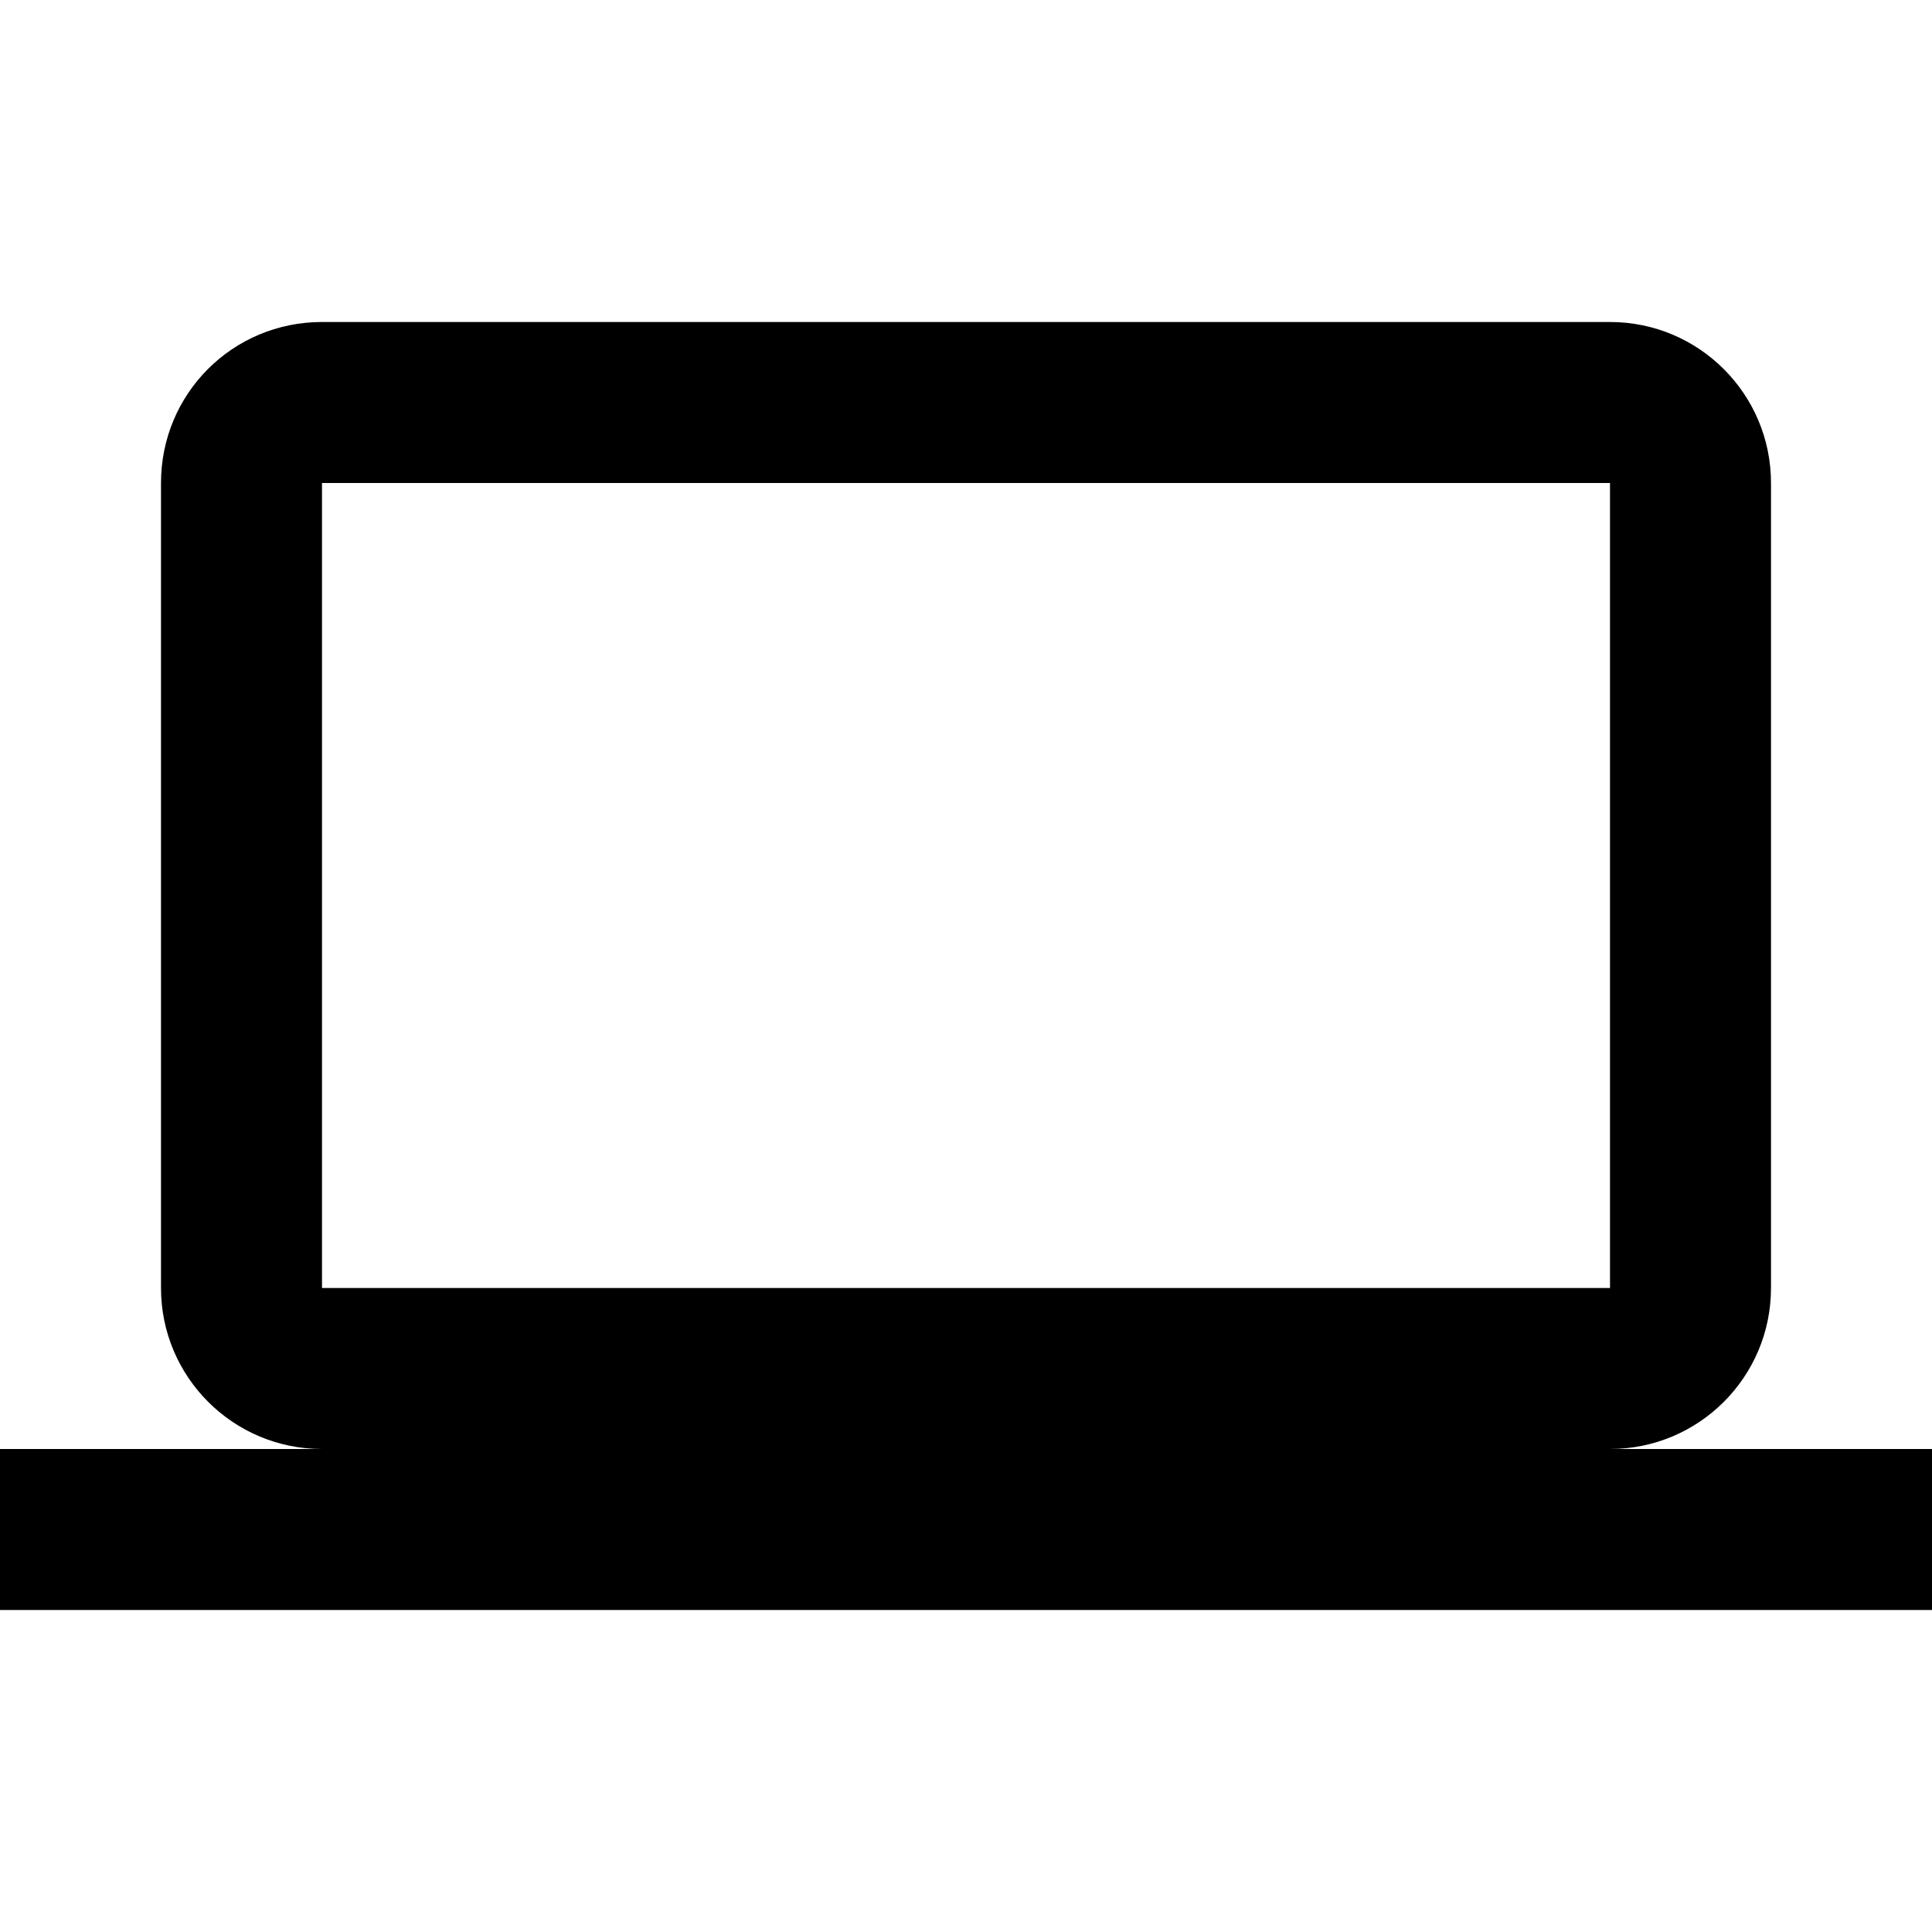
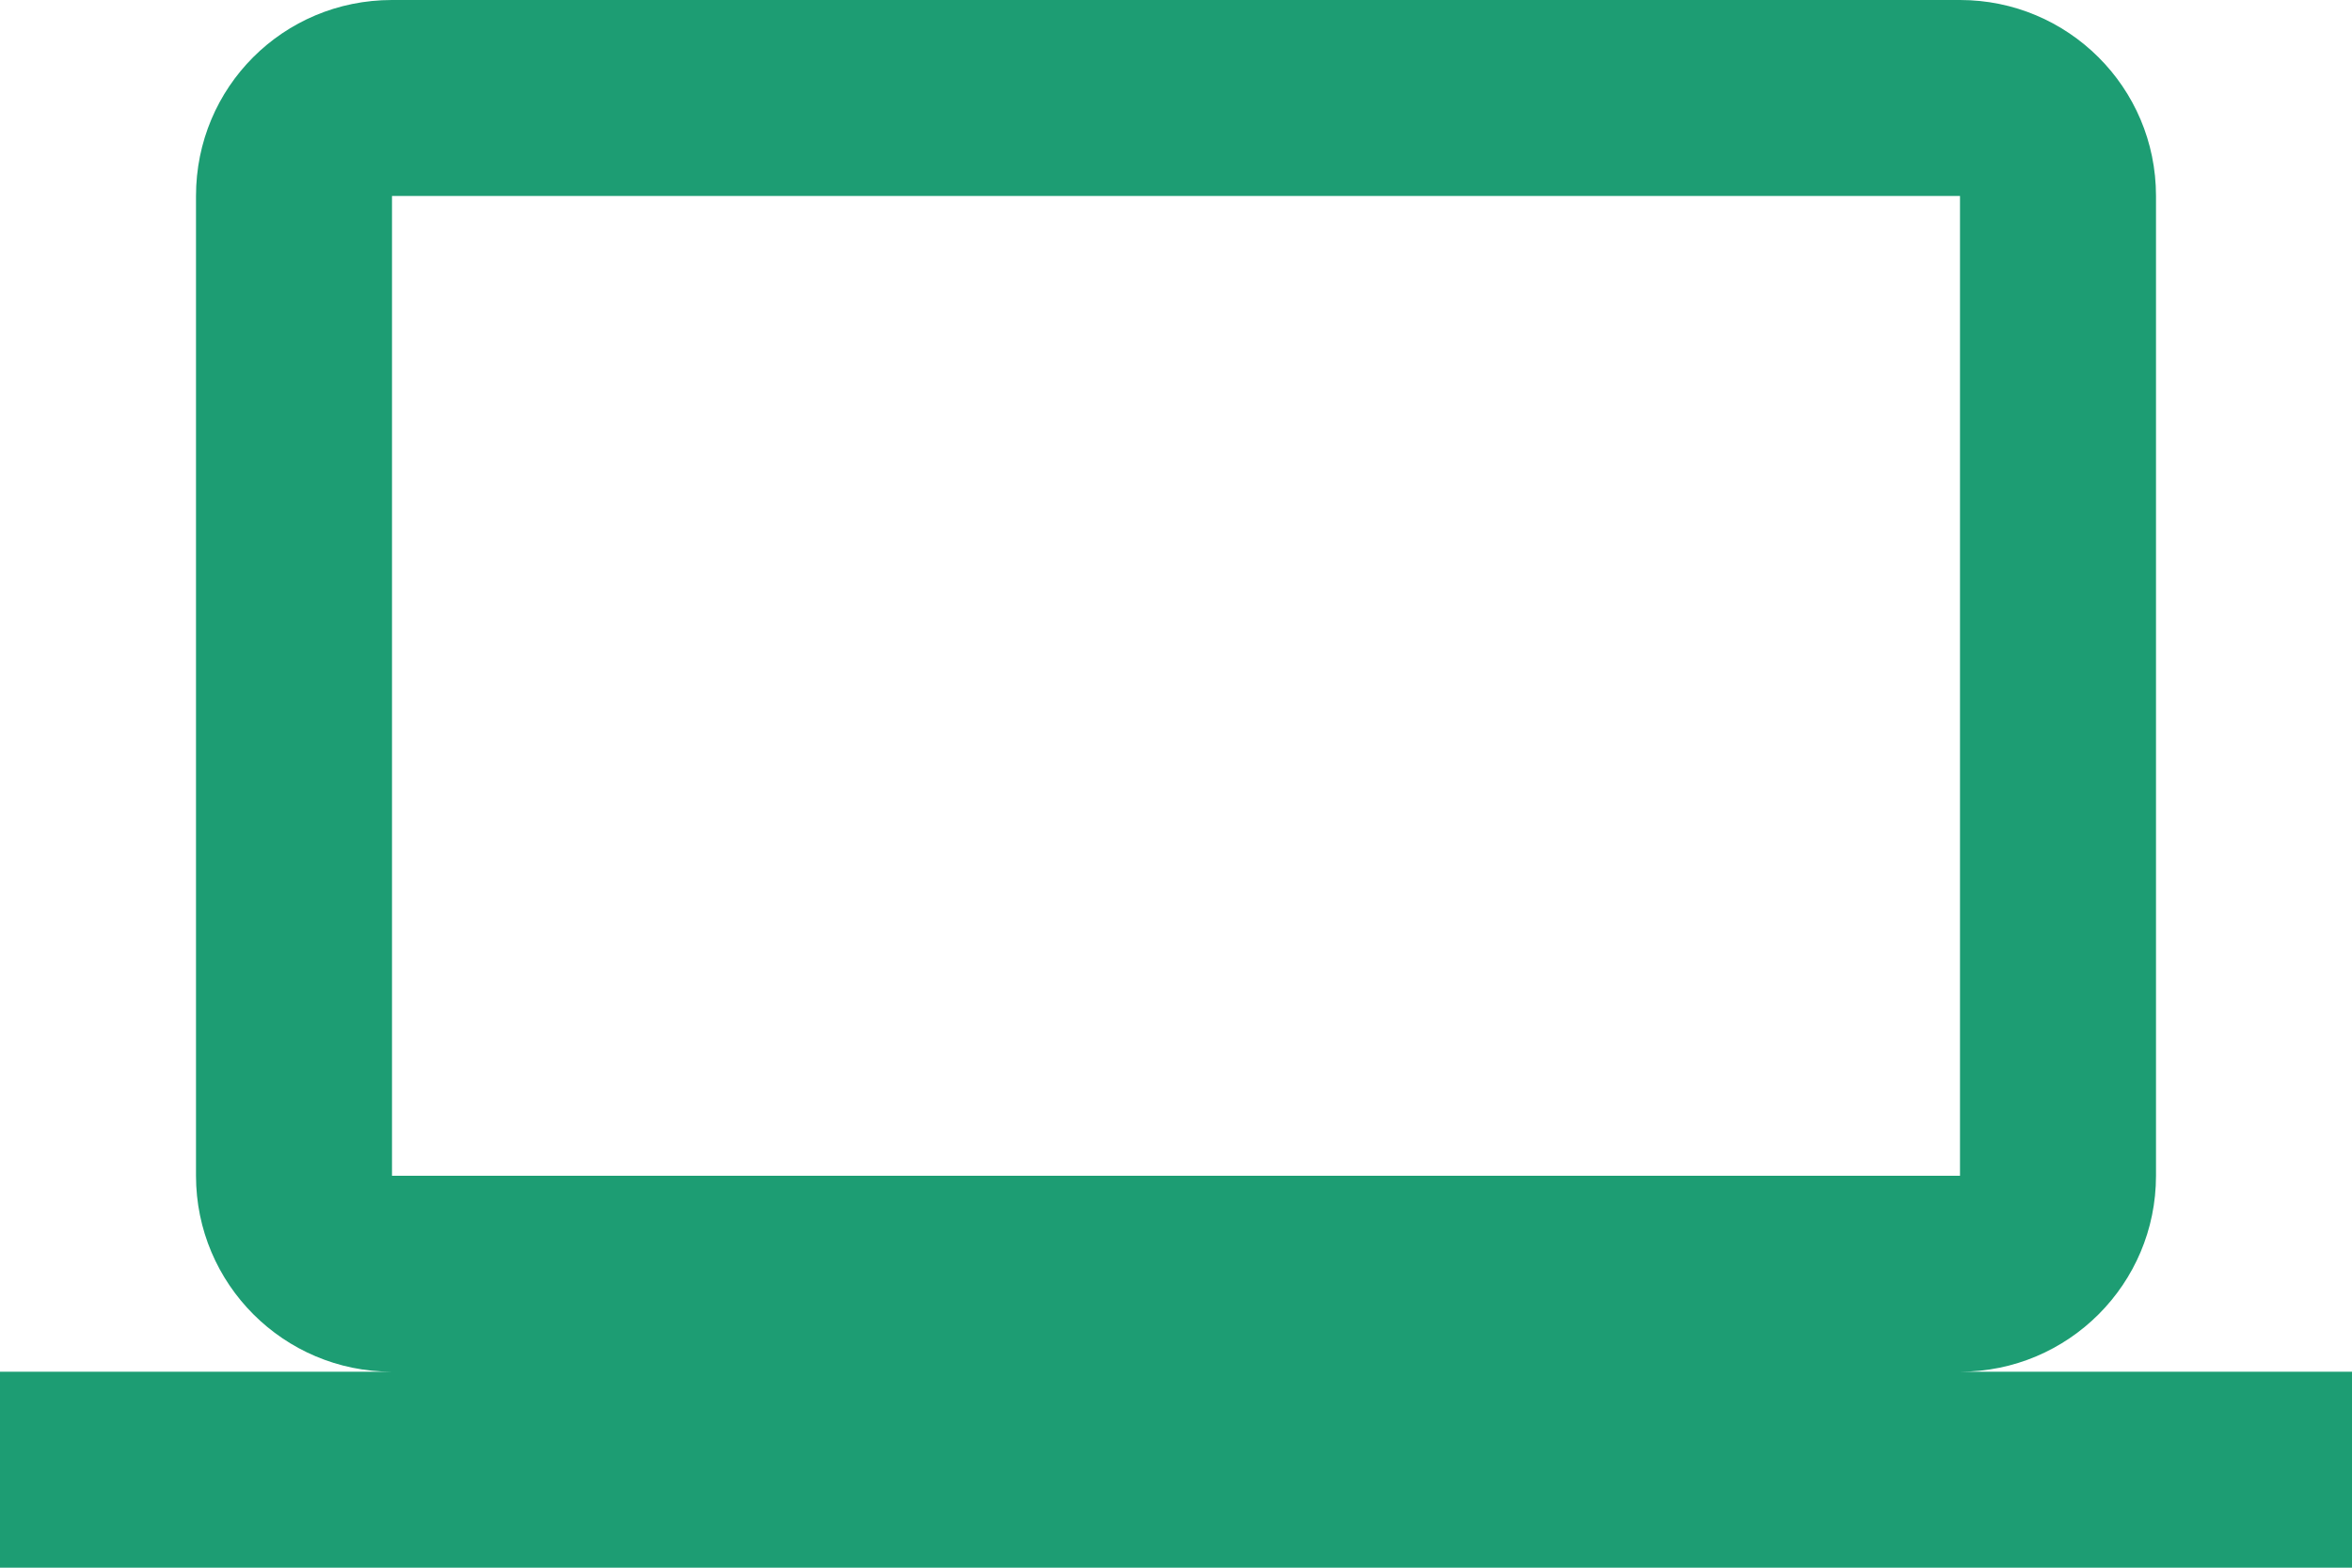
- <svg xmlns="http://www.w3.org/2000/svg" viewBox="0 0 24 24">
-   <path d="M4 6h16v10H4m16 2a2 2 0 0 0 2-2V6a2 2 0 0 0-2-2H4c-1.11 0-2 .89-2 2v10a2 2 0 0 0 2 2H0v2h24v-2h-4Z" />
+ <svg xmlns="http://www.w3.org/2000/svg" width="72" height="48" fill="none">
+   <path d="M12 6h48v30H12m48 6a6 6 0 0 0 6-6V6c0-3.33-2.7-6-6-6H12C8.67 0 6 2.67 6 6v30a6 6 0 0 0 6 6H0v6h72v-6H60Z" fill="#1D9D73" />
</svg>
